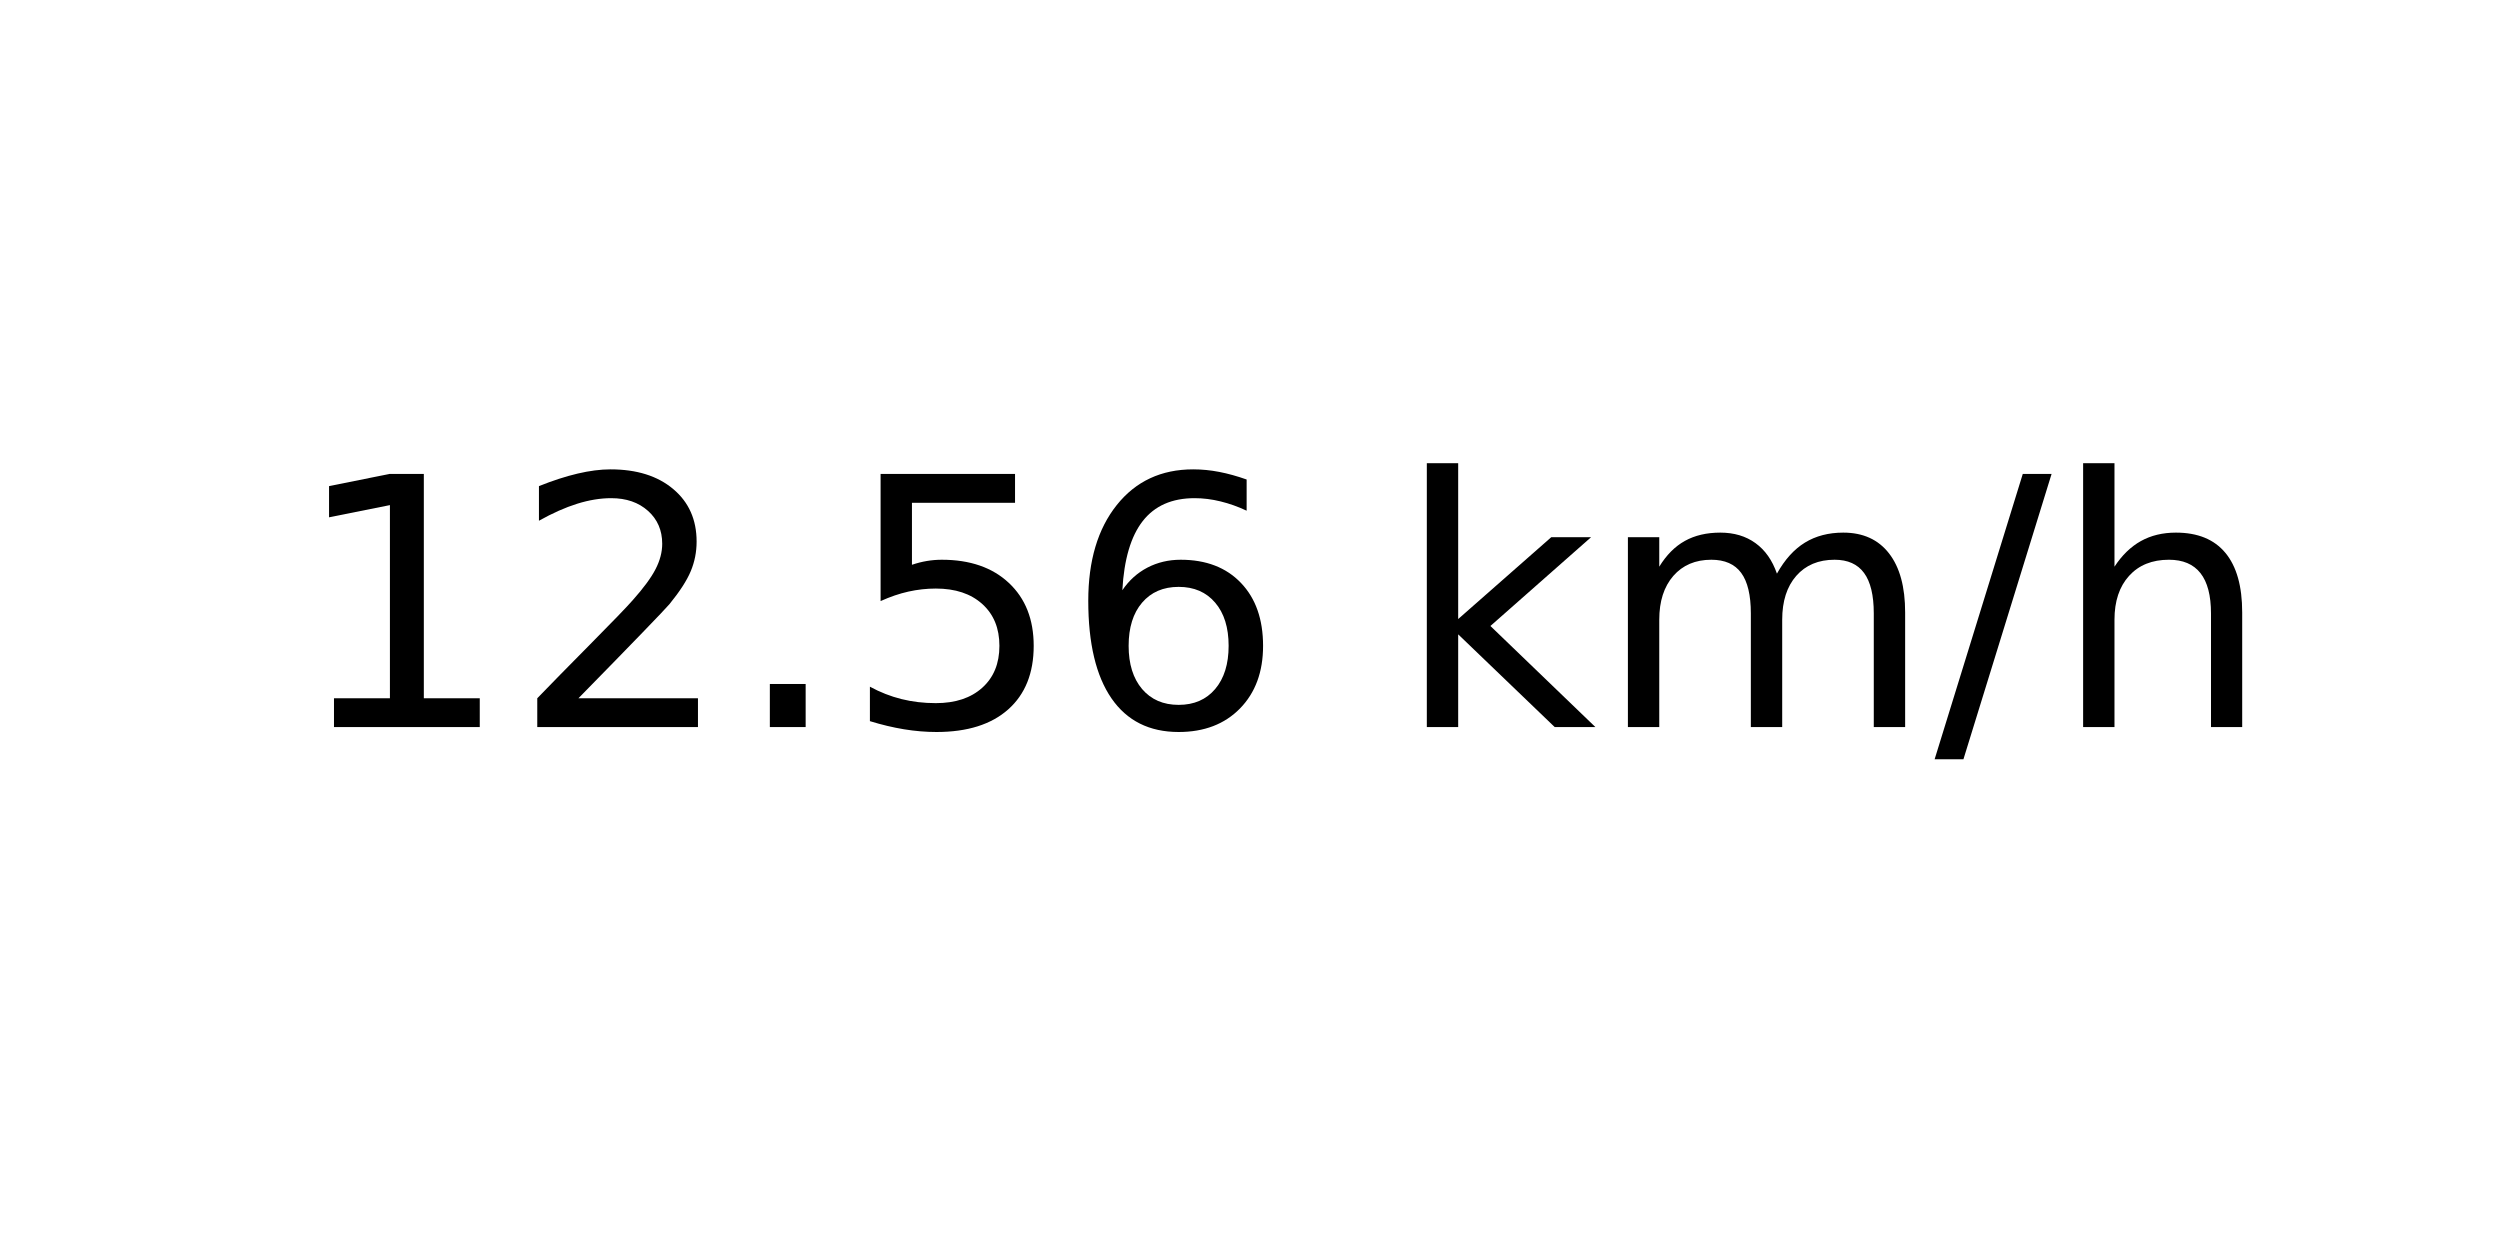
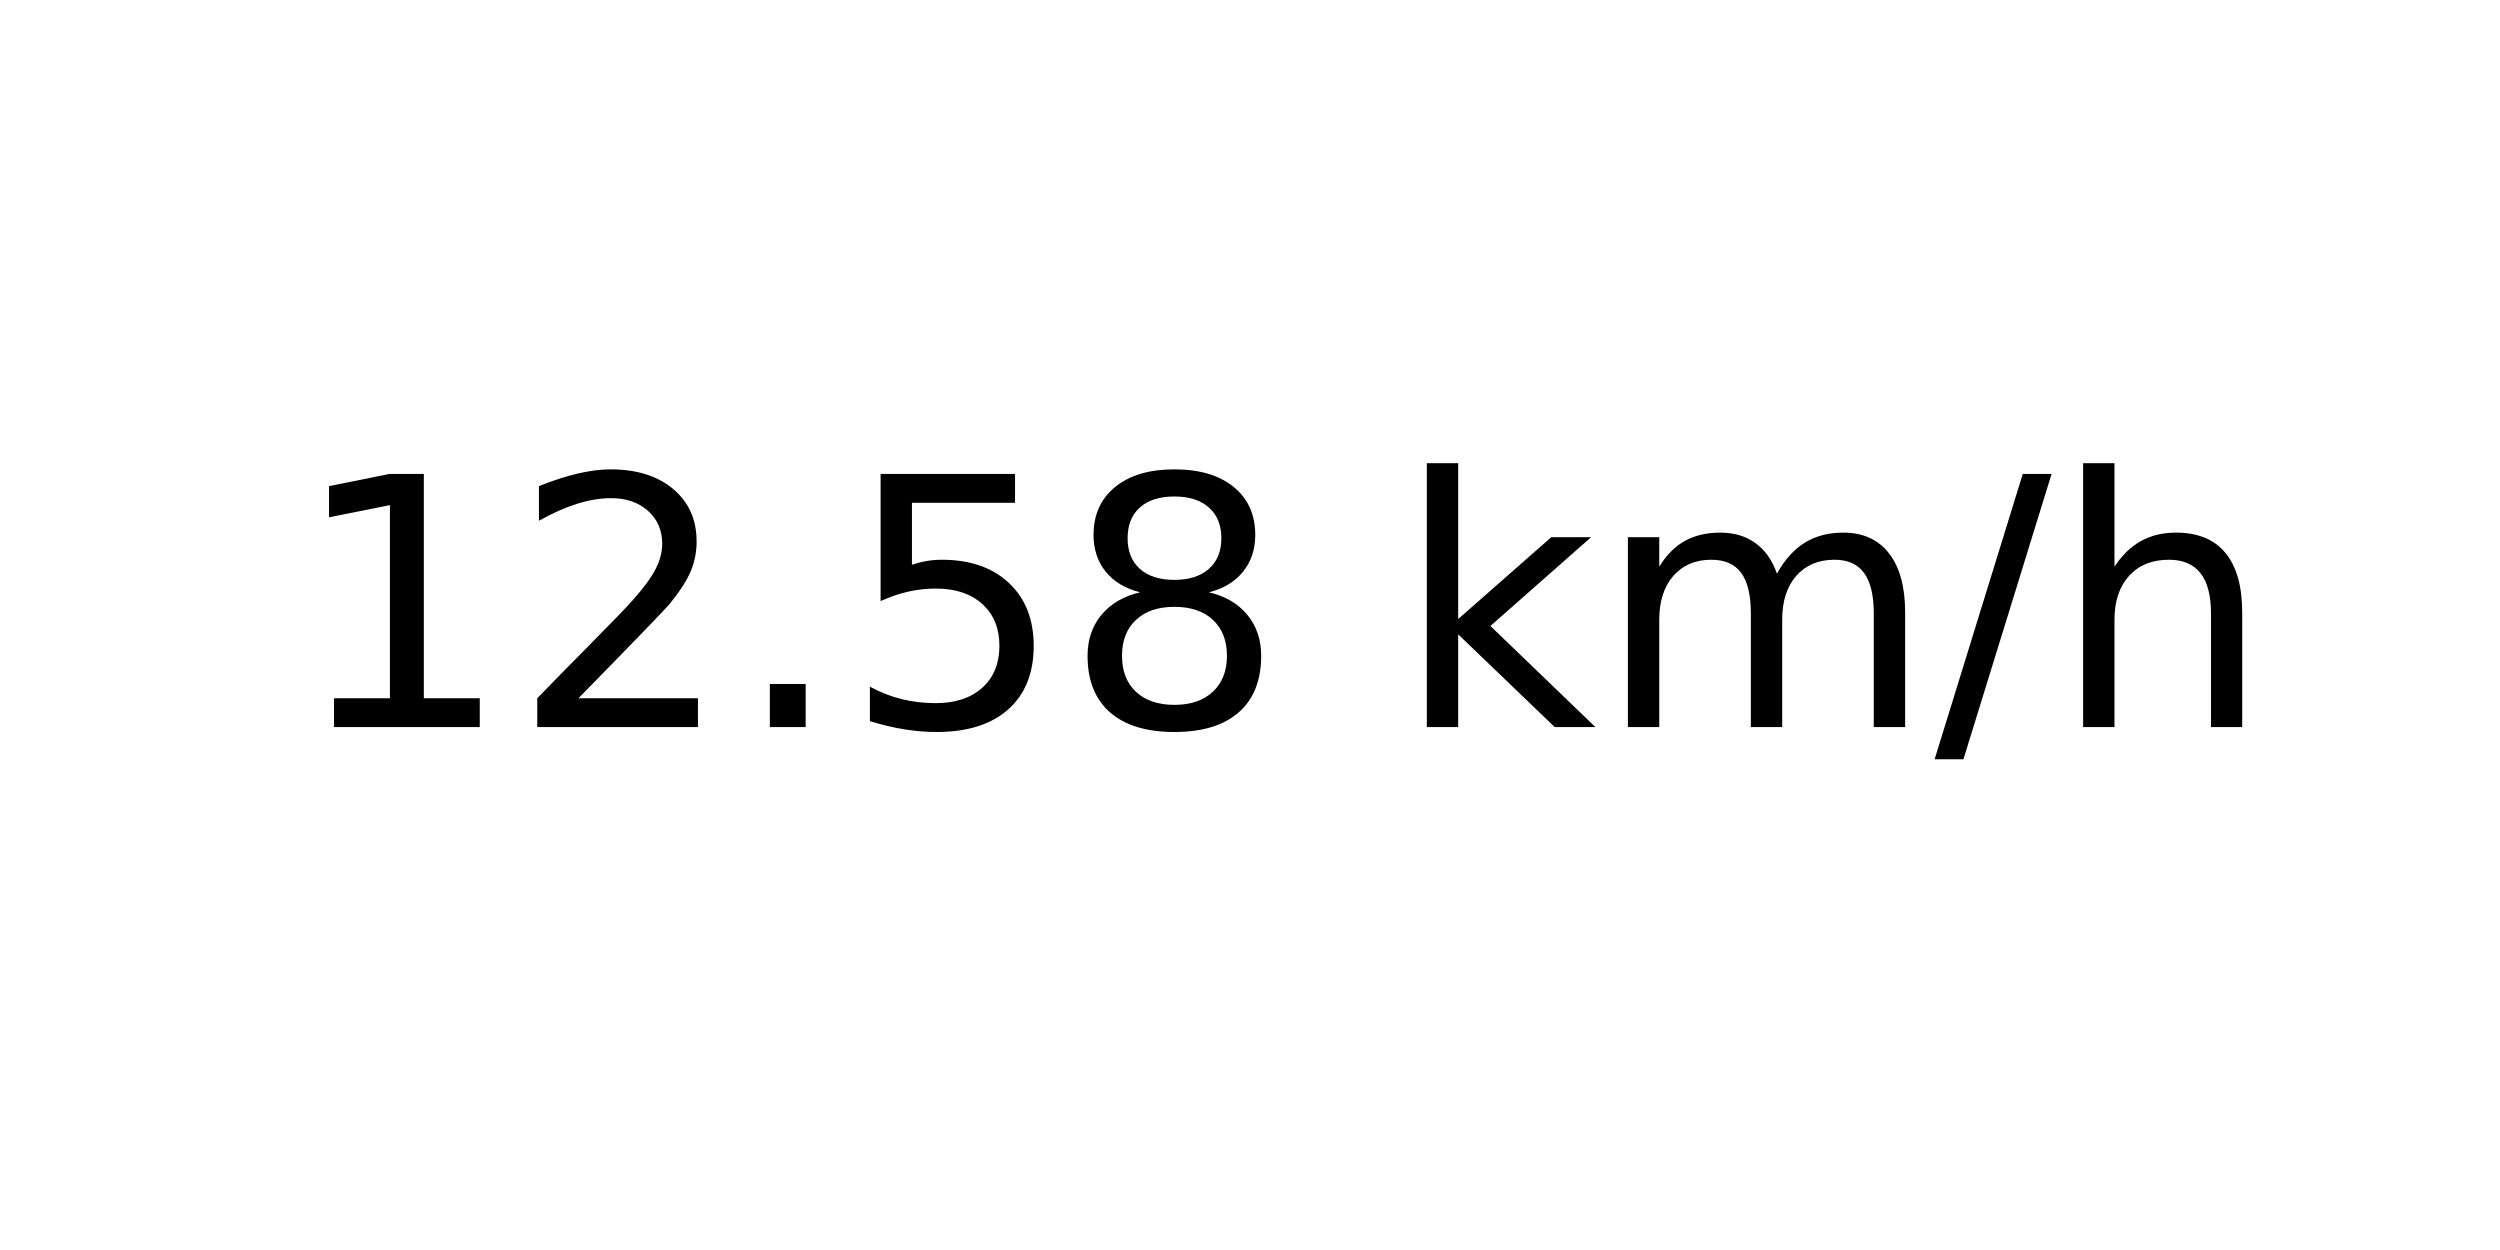
<svg xmlns="http://www.w3.org/2000/svg" xmlns:xlink="http://www.w3.org/1999/xlink" width="72pt" height="36pt" viewBox="0 0 72 36" version="1.1">
  <defs>
    <style type="text/css">*{stroke-linejoin: round; stroke-linecap: butt}</style>
  </defs>
  <g id="figure_1">
    <g id="axes_1">
      <g id="text_1">
        <g transform="translate(8.378125 20.93937) scale(0.1 -0.1)">
          <defs>
            <path id="DejaVuSans-31" d="M 794 531  L 1825 531  L 1825 4091  L 703 3866  L 703 4441  L 1819 4666  L 2450 4666  L 2450 531  L 3481 531  L 3481 0  L 794 0  L 794 531  z " transform="scale(0.015625)" />
            <path id="DejaVuSans-32" d="M 1228 531  L 3431 531  L 3431 0  L 469 0  L 469 531  Q 828 903 1448 1529  Q 2069 2156 2228 2338  Q 2531 2678 2651 2914  Q 2772 3150 2772 3378  Q 2772 3750 2511 3984  Q 2250 4219 1831 4219  Q 1534 4219 1204 4116  Q 875 4013 500 3803  L 500 4441  Q 881 4594 1212 4672  Q 1544 4750 1819 4750  Q 2544 4750 2975 4387  Q 3406 4025 3406 3419  Q 3406 3131 3298 2873  Q 3191 2616 2906 2266  Q 2828 2175 2409 1742  Q 1991 1309 1228 531  z " transform="scale(0.015625)" />
            <path id="DejaVuSans-2e" d="M 684 794  L 1344 794  L 1344 0  L 684 0  L 684 794  z " transform="scale(0.015625)" />
            <path id="DejaVuSans-35" d="M 691 4666  L 3169 4666  L 3169 4134  L 1269 4134  L 1269 2991  Q 1406 3038 1543 3061  Q 1681 3084 1819 3084  Q 2600 3084 3056 2656  Q 3513 2228 3513 1497  Q 3513 744 3044 326  Q 2575 -91 1722 -91  Q 1428 -91 1123 -41  Q 819 9 494 109  L 494 744  Q 775 591 1075 516  Q 1375 441 1709 441  Q 2250 441 2565 725  Q 2881 1009 2881 1497  Q 2881 1984 2565 2268  Q 2250 2553 1709 2553  Q 1456 2553 1204 2497  Q 953 2441 691 2322  L 691 4666  z " transform="scale(0.015625)" />
-             <path id="DejaVuSans-36" d="M 2113 2584  Q 1688 2584 1439 2293  Q 1191 2003 1191 1497  Q 1191 994 1439 701  Q 1688 409 2113 409  Q 2538 409 2786 701  Q 3034 994 3034 1497  Q 3034 2003 2786 2293  Q 2538 2584 2113 2584  z M 3366 4563  L 3366 3988  Q 3128 4100 2886 4159  Q 2644 4219 2406 4219  Q 1781 4219 1451 3797  Q 1122 3375 1075 2522  Q 1259 2794 1537 2939  Q 1816 3084 2150 3084  Q 2853 3084 3261 2657  Q 3669 2231 3669 1497  Q 3669 778 3244 343  Q 2819 -91 2113 -91  Q 1303 -91 875 529  Q 447 1150 447 2328  Q 447 3434 972 4092  Q 1497 4750 2381 4750  Q 2619 4750 2861 4703  Q 3103 4656 3366 4563  z " transform="scale(0.015625)" />
+             <path id="DejaVuSans-38" d="M 2034 2216  Q 1584 2216 1326 1975  Q 1069 1734 1069 1313  Q 1069 891 1326 650  Q 1584 409 2034 409  Q 2484 409 2743 651  Q 3003 894 3003 1313  Q 3003 1734 2745 1975  Q 2488 2216 2034 2216  z M 1403 2484  Q 997 2584 770 2862  Q 544 3141 544 3541  Q 544 4100 942 4425  Q 1341 4750 2034 4750  Q 2731 4750 3128 4425  Q 3525 4100 3525 3541  Q 3525 3141 3298 2862  Q 3072 2584 2669 2484  Q 3125 2378 3379 2068  Q 3634 1759 3634 1313  Q 3634 634 3220 271  Q 2806 -91 2034 -91  Q 1263 -91 848 271  Q 434 634 434 1313  Q 434 1759 690 2068  Q 947 2378 1403 2484  z M 1172 3481  Q 1172 3119 1398 2916  Q 1625 2713 2034 2713  Q 2441 2713 2670 2916  Q 2900 3119 2900 3481  Q 2900 3844 2670 4047  Q 2441 4250 2034 4250  Q 1625 4250 1398 4047  Q 1172 3844 1172 3481  z " transform="scale(0.015625)" />
            <path id="DejaVuSans-20" transform="scale(0.015625)" />
            <path id="DejaVuSans-6b" d="M 581 4863  L 1159 4863  L 1159 1991  L 2875 3500  L 3609 3500  L 1753 1863  L 3688 0  L 2938 0  L 1159 1709  L 1159 0  L 581 0  L 581 4863  z " transform="scale(0.015625)" />
            <path id="DejaVuSans-6d" d="M 3328 2828  Q 3544 3216 3844 3400  Q 4144 3584 4550 3584  Q 5097 3584 5394 3201  Q 5691 2819 5691 2113  L 5691 0  L 5113 0  L 5113 2094  Q 5113 2597 4934 2840  Q 4756 3084 4391 3084  Q 3944 3084 3684 2787  Q 3425 2491 3425 1978  L 3425 0  L 2847 0  L 2847 2094  Q 2847 2600 2669 2842  Q 2491 3084 2119 3084  Q 1678 3084 1418 2786  Q 1159 2488 1159 1978  L 1159 0  L 581 0  L 581 3500  L 1159 3500  L 1159 2956  Q 1356 3278 1631 3431  Q 1906 3584 2284 3584  Q 2666 3584 2933 3390  Q 3200 3197 3328 2828  z " transform="scale(0.015625)" />
            <path id="DejaVuSans-2f" d="M 1625 4666  L 2156 4666  L 531 -594  L 0 -594  L 1625 4666  z " transform="scale(0.015625)" />
            <path id="DejaVuSans-68" d="M 3513 2113  L 3513 0  L 2938 0  L 2938 2094  Q 2938 2591 2744 2837  Q 2550 3084 2163 3084  Q 1697 3084 1428 2787  Q 1159 2491 1159 1978  L 1159 0  L 581 0  L 581 4863  L 1159 4863  L 1159 2956  Q 1366 3272 1645 3428  Q 1925 3584 2291 3584  Q 2894 3584 3203 3211  Q 3513 2838 3513 2113  z " transform="scale(0.015625)" />
          </defs>
          <use xlink:href="#DejaVuSans-31" />
          <use xlink:href="#DejaVuSans-32" x="63.623" />
          <use xlink:href="#DejaVuSans-2e" x="127.246" />
          <use xlink:href="#DejaVuSans-35" x="159.033" />
-           <use xlink:href="#DejaVuSans-36" x="222.656" />
+           <use xlink:href="#DejaVuSans-38" x="222.656" />
          <use xlink:href="#DejaVuSans-20" x="286.279" />
          <use xlink:href="#DejaVuSans-6b" x="318.066" />
          <use xlink:href="#DejaVuSans-6d" x="375.977" />
          <use xlink:href="#DejaVuSans-2f" x="473.389" />
          <use xlink:href="#DejaVuSans-68" x="507.08" />
        </g>
      </g>
    </g>
  </g>
</svg>
